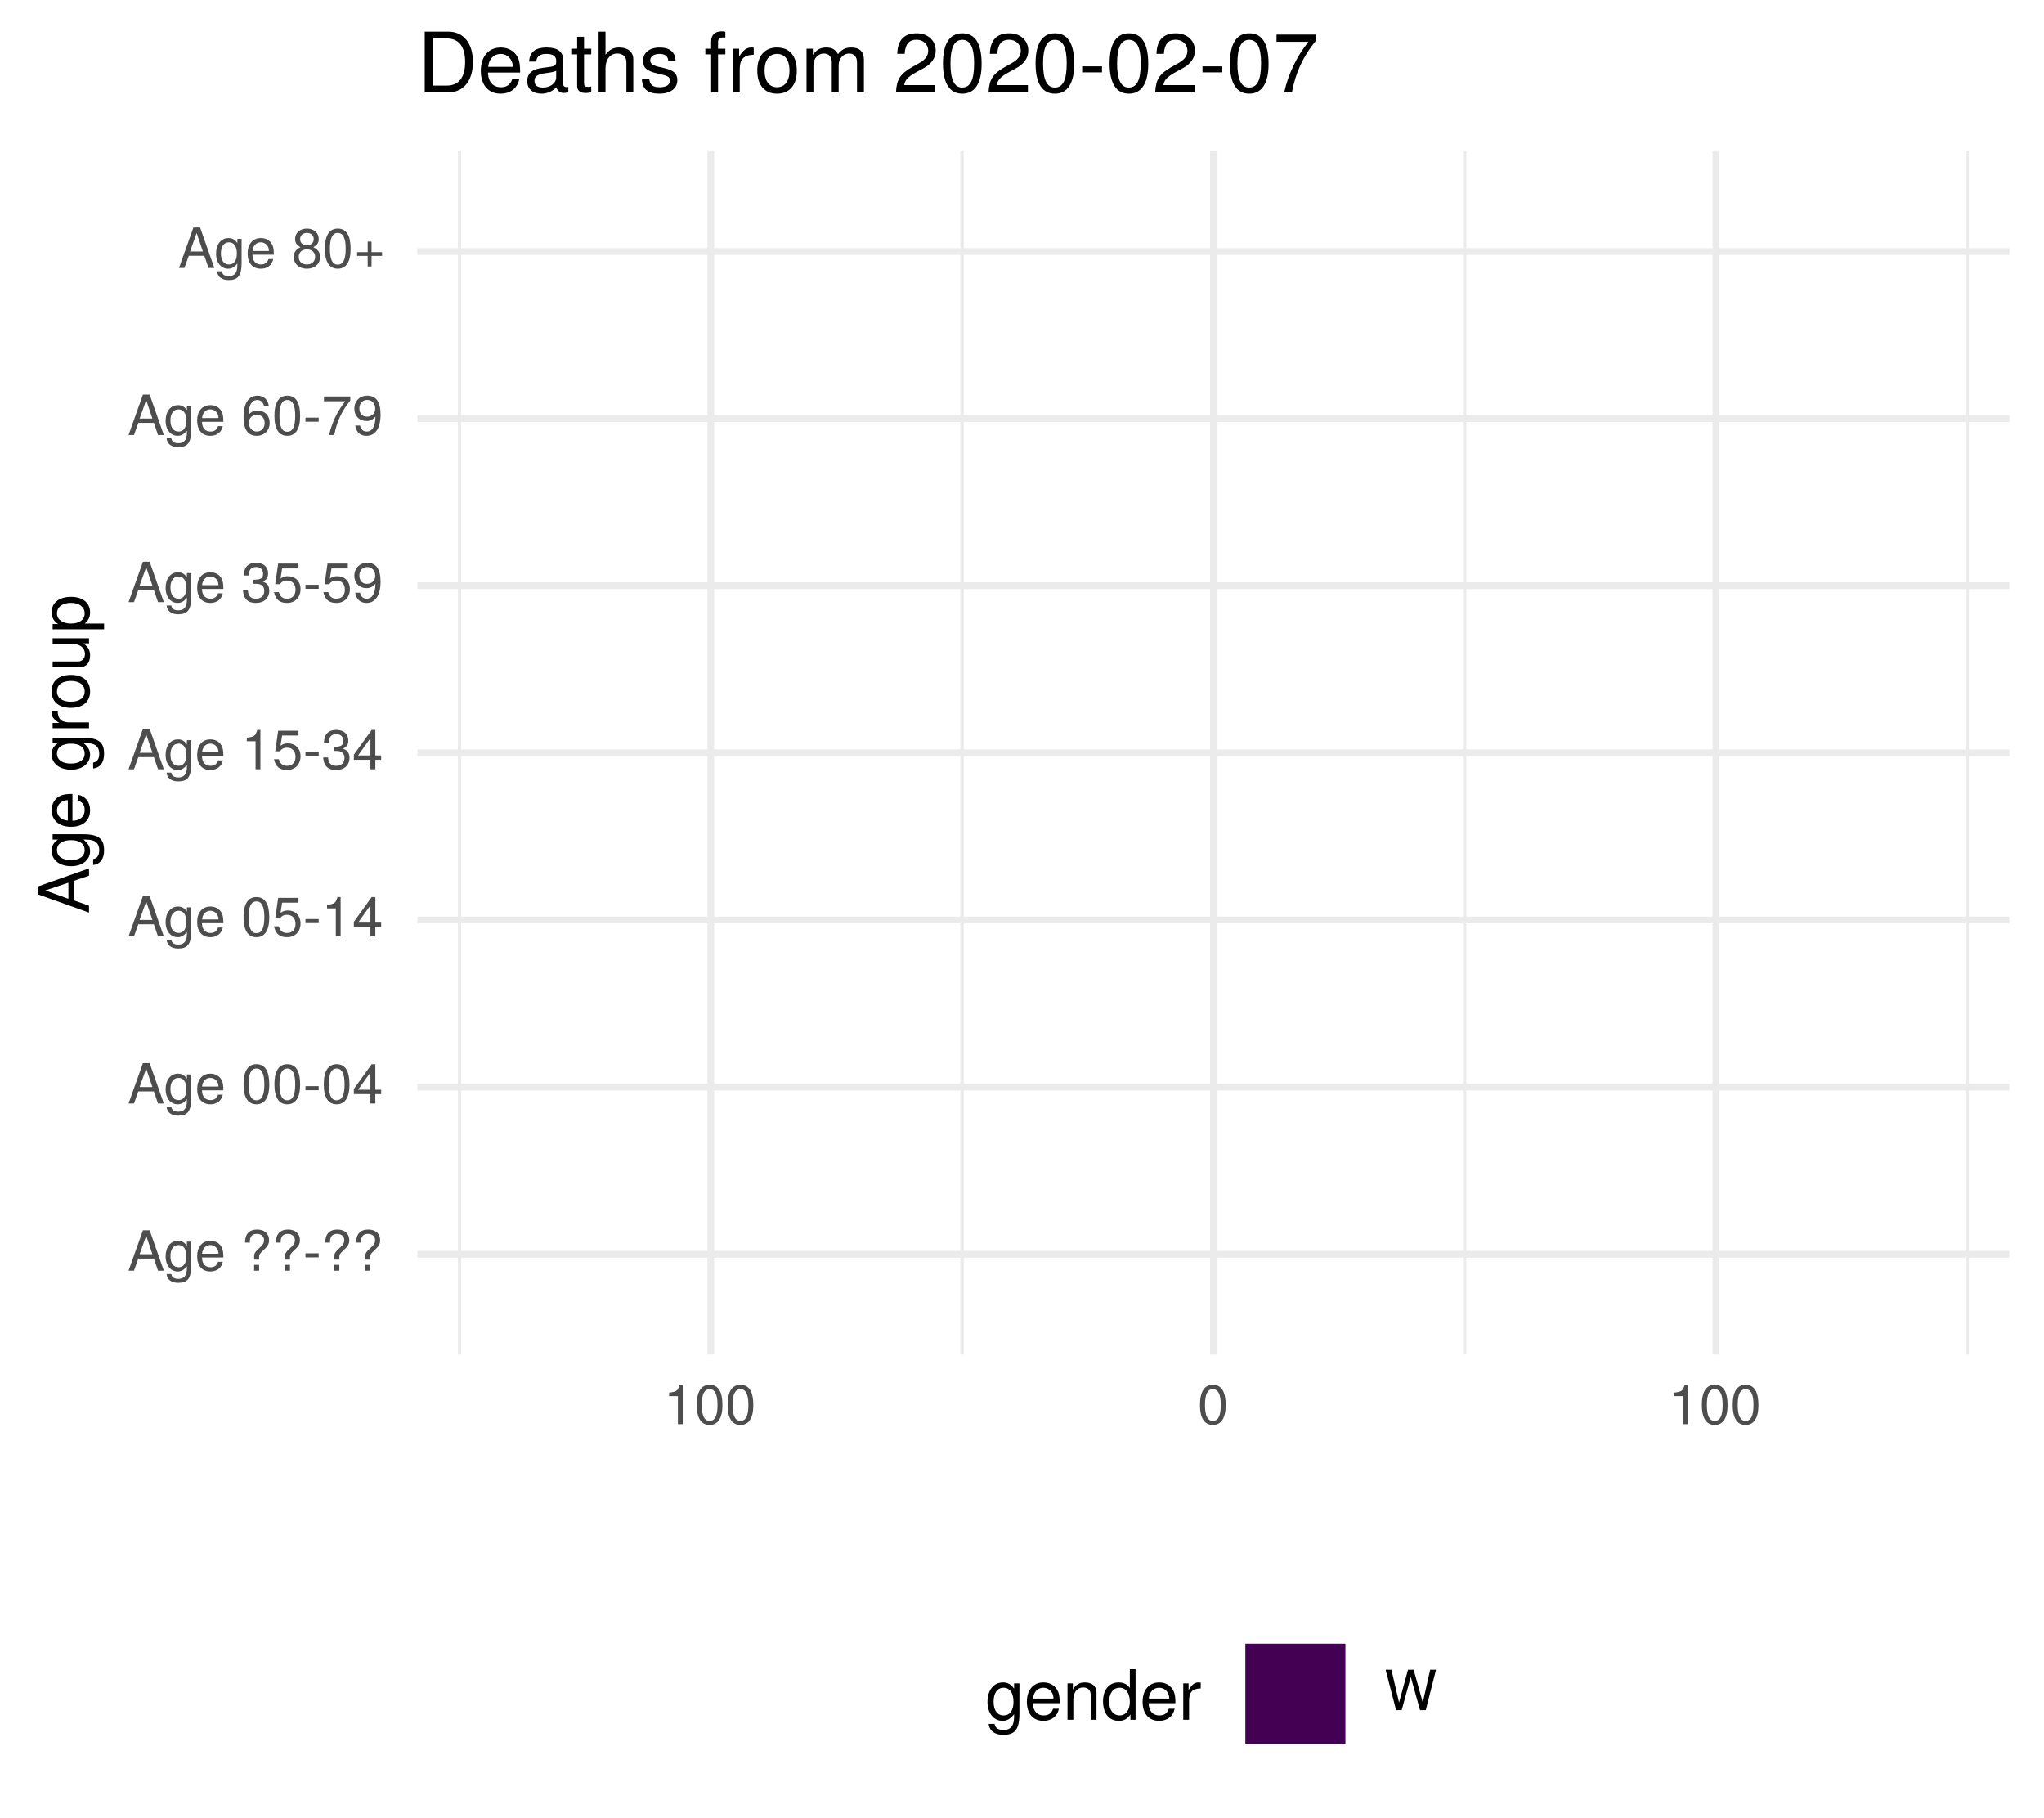
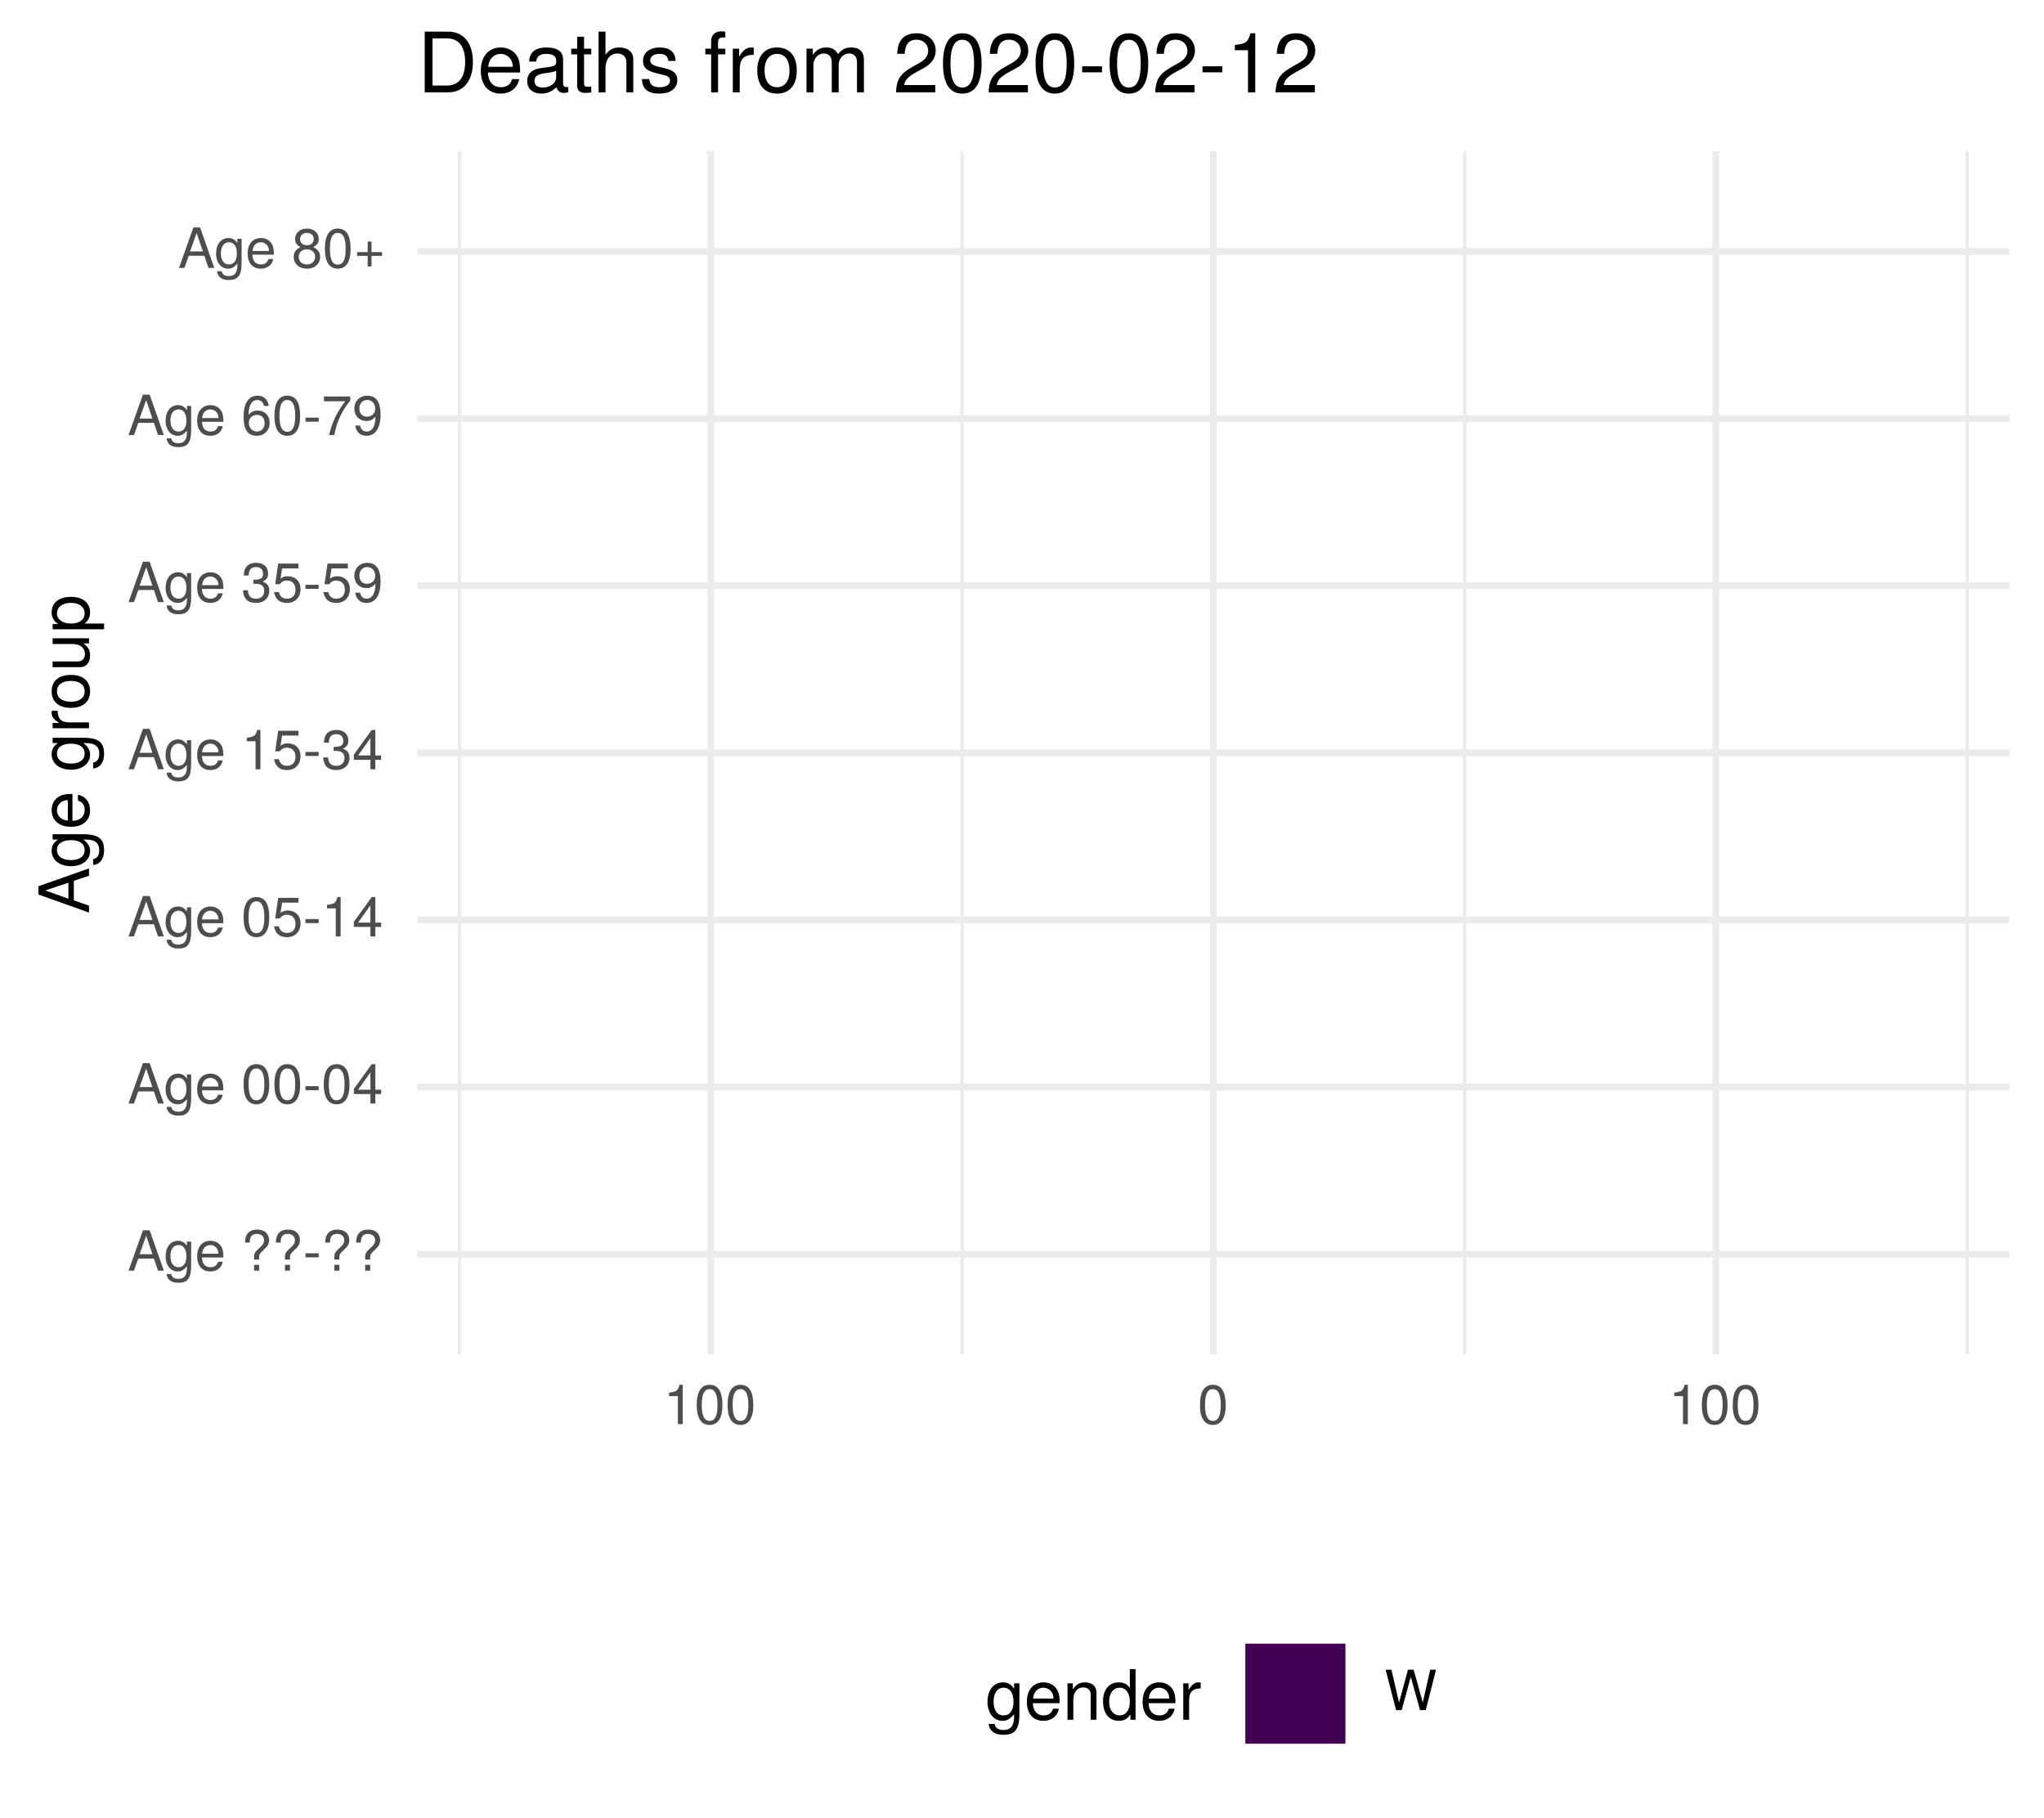
<svg xmlns="http://www.w3.org/2000/svg" xmlns:xlink="http://www.w3.org/1999/xlink" width="324pt" height="288pt" viewBox="0 0 324 288" version="1.1">
  <defs>
    <g>
      <symbol overflow="visible" id="glyph0-0">
        <path style="stroke:none;" d="" />
      </symbol>
      <symbol overflow="visible" id="glyph0-1">
        <path style="stroke:none;" d="M 5.75 0 L 3.5 -6.406 L 2.438 -6.406 L 0.156 0 L 1.016 0 L 1.703 -1.922 L 4.172 -1.922 L 4.828 0 Z M 3.938 -2.609 L 1.906 -2.609 L 2.953 -5.531 Z M 3.938 -2.609 " />
      </symbol>
      <symbol overflow="visible" id="glyph0-2">
        <path style="stroke:none;" d="M 4.297 -0.75 L 4.297 -4.609 L 3.625 -4.609 L 3.625 -3.938 C 3.25 -4.484 2.812 -4.734 2.219 -4.734 C 1.047 -4.734 0.25 -3.75 0.25 -2.266 C 0.25 -0.812 1.078 0.125 2.156 0.125 C 2.734 0.125 3.141 -0.109 3.625 -0.688 L 3.625 -0.391 C 3.625 0.828 3.125 1.297 2.266 1.297 C 1.688 1.297 1.234 1.094 1.156 0.531 L 0.406 0.531 C 0.484 1.406 1.156 1.922 2.25 1.922 C 3.688 1.922 4.297 1.281 4.297 -0.75 Z M 3.547 -2.281 C 3.547 -1.172 3.078 -0.547 2.312 -0.547 C 1.5 -0.547 1.016 -1.188 1.016 -2.312 C 1.016 -3.406 1.516 -4.062 2.297 -4.062 C 3.094 -4.062 3.547 -3.391 3.547 -2.281 Z M 3.547 -2.281 " />
      </symbol>
      <symbol overflow="visible" id="glyph0-3">
        <path style="stroke:none;" d="M 4.516 -2.094 C 4.516 -2.766 4.453 -3.188 4.328 -3.531 C 4.031 -4.281 3.328 -4.734 2.469 -4.734 C 1.172 -4.734 0.359 -3.797 0.359 -2.281 C 0.359 -0.766 1.156 0.125 2.453 0.125 C 3.5 0.125 4.234 -0.469 4.422 -1.406 L 3.672 -1.406 C 3.469 -0.797 3.062 -0.547 2.469 -0.547 C 1.703 -0.547 1.141 -1.031 1.125 -2.094 Z M 3.734 -2.75 C 3.734 -2.75 3.734 -2.703 3.719 -2.688 L 1.141 -2.688 C 1.203 -3.516 1.719 -4.062 2.453 -4.062 C 3.172 -4.062 3.734 -3.469 3.734 -2.75 Z M 3.734 -2.75 " />
      </symbol>
      <symbol overflow="visible" id="glyph0-4">
        <path style="stroke:none;" d="" />
      </symbol>
      <symbol overflow="visible" id="glyph0-5">
        <path style="stroke:none;" d="M 4.422 -4.828 C 4.422 -5.859 3.688 -6.516 2.547 -6.516 C 1.281 -6.516 0.609 -5.812 0.609 -4.453 L 1.359 -4.453 C 1.359 -5.422 1.719 -5.828 2.5 -5.828 C 3.172 -5.828 3.625 -5.422 3.625 -4.828 C 3.625 -4.422 3.438 -4.078 2.969 -3.672 C 2.453 -3.203 2.453 -3.203 2.297 -3 C 2.109 -2.75 2.047 -2.547 2.047 -2.234 L 2.047 -1.75 L 2.844 -1.75 L 2.844 -2.156 C 2.844 -2.547 2.938 -2.703 3.531 -3.25 C 4.203 -3.859 4.422 -4.25 4.422 -4.828 Z M 2.844 0 L 2.844 -0.922 L 2.047 -0.922 L 2.047 0 Z M 2.844 0 " />
      </symbol>
      <symbol overflow="visible" id="glyph0-6">
        <path style="stroke:none;" d="M 2.5 -2.109 L 2.5 -2.75 L 0.406 -2.75 L 0.406 -2.109 Z M 2.5 -2.109 " />
      </symbol>
      <symbol overflow="visible" id="glyph0-7">
        <path style="stroke:none;" d="M 4.453 -3 C 4.453 -5.156 3.781 -6.234 2.422 -6.234 C 1.078 -6.234 0.375 -5.141 0.375 -3.047 C 0.375 -0.953 1.078 0.125 2.422 0.125 C 3.734 0.125 4.453 -0.953 4.453 -3 Z M 3.672 -3.062 C 3.672 -1.297 3.266 -0.516 2.406 -0.516 C 1.578 -0.516 1.172 -1.344 1.172 -3.047 C 1.172 -4.75 1.578 -5.547 2.422 -5.547 C 3.25 -5.547 3.672 -4.734 3.672 -3.062 Z M 3.672 -3.062 " />
      </symbol>
      <symbol overflow="visible" id="glyph0-8">
        <path style="stroke:none;" d="M 4.578 -1.5 L 4.578 -2.188 L 3.656 -2.188 L 3.656 -6.234 L 3.078 -6.234 L 0.25 -2.312 L 0.25 -1.5 L 2.875 -1.5 L 2.875 0 L 3.656 0 L 3.656 -1.5 Z M 2.875 -2.188 L 0.922 -2.188 L 2.875 -4.922 Z M 2.875 -2.188 " />
      </symbol>
      <symbol overflow="visible" id="glyph0-9">
        <path style="stroke:none;" d="M 4.516 -2.062 C 4.516 -3.297 3.688 -4.109 2.5 -4.109 C 2.062 -4.109 1.703 -4 1.344 -3.734 L 1.594 -5.344 L 4.188 -5.344 L 4.188 -6.109 L 0.969 -6.109 L 0.5 -2.844 L 1.219 -2.844 C 1.578 -3.266 1.875 -3.422 2.359 -3.422 C 3.188 -3.422 3.719 -2.891 3.719 -1.969 C 3.719 -1.062 3.203 -0.547 2.359 -0.547 C 1.688 -0.547 1.266 -0.891 1.078 -1.594 L 0.312 -1.594 C 0.562 -0.359 1.266 0.125 2.375 0.125 C 3.641 0.125 4.516 -0.75 4.516 -2.062 Z M 4.516 -2.062 " />
      </symbol>
      <symbol overflow="visible" id="glyph0-10">
        <path style="stroke:none;" d="M 3.047 0 L 3.047 -6.234 L 2.547 -6.234 C 2.266 -5.281 2.094 -5.141 0.891 -5 L 0.891 -4.438 L 2.281 -4.438 L 2.281 0 Z M 3.047 0 " />
      </symbol>
      <symbol overflow="visible" id="glyph0-11">
        <path style="stroke:none;" d="M 4.453 -1.812 C 4.453 -2.562 4.141 -3.016 3.391 -3.266 C 3.969 -3.5 4.266 -3.891 4.266 -4.516 C 4.266 -5.594 3.547 -6.234 2.359 -6.234 C 1.109 -6.234 0.438 -5.547 0.406 -4.219 L 1.188 -4.219 C 1.203 -5.141 1.578 -5.562 2.375 -5.562 C 3.062 -5.562 3.469 -5.156 3.469 -4.5 C 3.469 -3.828 3.188 -3.547 1.938 -3.547 L 1.938 -2.906 L 2.359 -2.906 C 3.219 -2.906 3.656 -2.5 3.656 -1.797 C 3.656 -1.016 3.172 -0.547 2.359 -0.547 C 1.516 -0.547 1.109 -0.969 1.062 -1.875 L 0.281 -1.875 C 0.375 -0.5 1.062 0.125 2.344 0.125 C 3.625 0.125 4.453 -0.641 4.453 -1.812 Z M 4.453 -1.812 " />
      </symbol>
      <symbol overflow="visible" id="glyph0-12">
        <path style="stroke:none;" d="M 4.484 -3.266 C 4.484 -5.219 3.797 -6.234 2.375 -6.234 C 1.188 -6.234 0.328 -5.391 0.328 -4.172 C 0.328 -3.016 1.125 -2.219 2.25 -2.219 C 2.844 -2.219 3.266 -2.438 3.672 -2.922 C 3.672 -1.406 3.172 -0.547 2.281 -0.547 C 1.734 -0.547 1.359 -0.891 1.234 -1.5 L 0.469 -1.5 C 0.609 -0.469 1.281 0.125 2.234 0.125 C 3.688 0.125 4.484 -1.109 4.484 -3.266 Z M 3.641 -4.188 C 3.641 -3.422 3.094 -2.906 2.344 -2.906 C 1.594 -2.906 1.125 -3.391 1.125 -4.234 C 1.125 -5.016 1.656 -5.562 2.359 -5.562 C 3.094 -5.562 3.641 -5 3.641 -4.188 Z M 3.641 -4.188 " />
      </symbol>
      <symbol overflow="visible" id="glyph0-13">
        <path style="stroke:none;" d="M 4.516 -1.938 C 4.516 -3.094 3.719 -3.875 2.609 -3.875 C 1.984 -3.875 1.5 -3.641 1.172 -3.188 C 1.172 -4.703 1.672 -5.547 2.562 -5.547 C 3.109 -5.547 3.484 -5.203 3.609 -4.609 L 4.375 -4.609 C 4.234 -5.625 3.562 -6.234 2.609 -6.234 C 1.156 -6.234 0.375 -5.016 0.375 -2.844 C 0.375 -0.891 1.047 0.125 2.469 0.125 C 3.656 0.125 4.516 -0.719 4.516 -1.938 Z M 3.719 -1.875 C 3.719 -1.094 3.188 -0.547 2.484 -0.547 C 1.766 -0.547 1.219 -1.125 1.219 -1.922 C 1.219 -2.688 1.734 -3.188 2.5 -3.188 C 3.25 -3.188 3.719 -2.703 3.719 -1.875 Z M 3.719 -1.875 " />
      </symbol>
      <symbol overflow="visible" id="glyph0-14">
        <path style="stroke:none;" d="M 4.578 -5.453 L 4.578 -6.109 L 0.406 -6.109 L 0.406 -5.344 L 3.781 -5.344 C 2.531 -3.781 1.656 -1.953 1.219 0 L 2.047 0 C 2.391 -2.016 3.266 -3.891 4.578 -5.453 Z M 4.578 -5.453 " />
      </symbol>
      <symbol overflow="visible" id="glyph0-15">
        <path style="stroke:none;" d="M 4.516 -1.766 C 4.516 -2.453 4.156 -2.938 3.438 -3.281 C 4.078 -3.672 4.297 -3.984 4.297 -4.578 C 4.297 -5.547 3.531 -6.234 2.422 -6.234 C 1.312 -6.234 0.547 -5.547 0.547 -4.578 C 0.547 -4 0.75 -3.672 1.391 -3.281 C 0.672 -2.938 0.328 -2.453 0.328 -1.766 C 0.328 -0.625 1.188 0.125 2.422 0.125 C 3.656 0.125 4.516 -0.625 4.516 -1.766 Z M 3.5 -4.562 C 3.5 -3.969 3.062 -3.594 2.422 -3.594 C 1.766 -3.594 1.344 -3.969 1.344 -4.562 C 1.344 -5.156 1.766 -5.547 2.422 -5.547 C 3.078 -5.547 3.5 -5.156 3.5 -4.562 Z M 3.719 -1.75 C 3.719 -1.016 3.188 -0.547 2.406 -0.547 C 1.641 -0.547 1.125 -1.016 1.125 -1.75 C 1.125 -2.484 1.641 -2.938 2.422 -2.938 C 3.188 -2.938 3.719 -2.484 3.719 -1.75 Z M 3.719 -1.75 " />
      </symbol>
      <symbol overflow="visible" id="glyph0-16">
        <path style="stroke:none;" d="M 4.547 -1.906 L 4.547 -2.5 L 2.875 -2.5 L 2.875 -4.172 L 2.266 -4.172 L 2.266 -2.5 L 0.594 -2.5 L 0.594 -1.906 L 2.266 -1.906 L 2.266 -0.234 L 2.875 -0.234 L 2.875 -1.906 Z M 4.547 -1.906 " />
      </symbol>
      <symbol overflow="visible" id="glyph0-17">
        <path style="stroke:none;" d="M 8.172 -6.406 L 7.25 -6.406 L 6.078 -1.203 L 4.625 -6.406 L 3.734 -6.406 L 2.312 -1.203 L 1.109 -6.406 L 0.188 -6.406 L 1.844 0 L 2.734 0 L 4.172 -5.266 L 5.641 0 L 6.547 0 Z M 8.172 -6.406 " />
      </symbol>
      <symbol overflow="visible" id="glyph1-0">
        <path style="stroke:none;" d="" />
      </symbol>
      <symbol overflow="visible" id="glyph1-1">
        <path style="stroke:none;" d="M 0 -7.188 L -8.016 -4.359 L -8.016 -3.047 L 0 -0.188 L 0 -1.281 L -2.406 -2.125 L -2.406 -5.219 L 0 -6.031 Z M -3.266 -4.922 L -3.266 -2.375 L -6.922 -3.703 Z M -3.266 -4.922 " />
      </symbol>
      <symbol overflow="visible" id="glyph1-2">
        <path style="stroke:none;" d="M -0.953 -5.375 L -5.766 -5.375 L -5.766 -4.531 L -4.922 -4.531 C -5.609 -4.062 -5.922 -3.516 -5.922 -2.766 C -5.922 -1.312 -4.703 -0.312 -2.828 -0.312 C -1.016 -0.312 0.172 -1.344 0.172 -2.688 C 0.172 -3.422 -0.141 -3.922 -0.875 -4.531 L -0.484 -4.531 C 1.047 -4.531 1.625 -3.906 1.625 -2.844 C 1.625 -2.109 1.359 -1.547 0.656 -1.438 L 0.656 -0.5 C 1.75 -0.609 2.391 -1.453 2.391 -2.812 C 2.391 -4.609 1.594 -5.375 -0.953 -5.375 Z M -2.844 -4.438 C -1.469 -4.438 -0.688 -3.844 -0.688 -2.875 C -0.688 -1.875 -1.484 -1.281 -2.875 -1.281 C -4.266 -1.281 -5.078 -1.891 -5.078 -2.875 C -5.078 -3.859 -4.25 -4.438 -2.844 -4.438 Z M -2.844 -4.438 " />
      </symbol>
      <symbol overflow="visible" id="glyph1-3">
        <path style="stroke:none;" d="M -2.625 -5.641 C -3.453 -5.641 -3.984 -5.578 -4.406 -5.406 C -5.359 -5.031 -5.922 -4.156 -5.922 -3.078 C -5.922 -1.469 -4.734 -0.438 -2.844 -0.438 C -0.953 -0.438 0.172 -1.438 0.172 -3.062 C 0.172 -4.375 -0.578 -5.297 -1.75 -5.516 L -1.75 -4.594 C -0.984 -4.344 -0.688 -3.828 -0.688 -3.094 C -0.688 -2.141 -1.297 -1.422 -2.625 -1.391 Z M -3.438 -4.656 C -3.438 -4.656 -3.391 -4.656 -3.359 -4.656 L -3.359 -1.422 C -4.391 -1.5 -5.078 -2.141 -5.078 -3.062 C -5.078 -3.969 -4.328 -4.656 -3.438 -4.656 Z M -3.438 -4.656 " />
      </symbol>
      <symbol overflow="visible" id="glyph1-4">
        <path style="stroke:none;" d="" />
      </symbol>
      <symbol overflow="visible" id="glyph1-5">
        <path style="stroke:none;" d="M -4.969 -3.531 L -5.891 -3.531 C -5.922 -3.375 -5.922 -3.297 -5.922 -3.172 C -5.922 -2.578 -5.578 -2.141 -4.719 -1.609 L -5.766 -1.609 L -5.766 -0.766 L 0 -0.766 L 0 -1.688 L -2.984 -1.688 C -4.297 -1.688 -4.938 -2.109 -4.969 -3.531 Z M -4.969 -3.531 " />
      </symbol>
      <symbol overflow="visible" id="glyph1-6">
        <path style="stroke:none;" d="M -2.844 -5.609 C -4.828 -5.609 -5.922 -4.656 -5.922 -2.984 C -5.922 -1.375 -4.812 -0.391 -2.875 -0.391 C -0.953 -0.391 0.172 -1.359 0.172 -3 C 0.172 -4.625 -0.953 -5.609 -2.844 -5.609 Z M -2.844 -4.656 C -1.5 -4.656 -0.688 -4.016 -0.688 -3 C -0.688 -1.984 -1.484 -1.359 -2.875 -1.359 C -4.266 -1.359 -5.078 -1.984 -5.078 -3 C -5.078 -4.031 -4.281 -4.656 -2.844 -4.656 Z M -2.844 -4.656 " />
      </symbol>
      <symbol overflow="visible" id="glyph1-7">
        <path style="stroke:none;" d="M 0 -5.297 L -5.766 -5.297 L -5.766 -4.391 L -2.578 -4.391 C -1.406 -4.391 -0.641 -3.766 -0.641 -2.812 C -0.641 -2.094 -1.078 -1.625 -1.766 -1.625 L -5.766 -1.625 L -5.766 -0.719 L -1.406 -0.719 C -0.453 -0.719 0.172 -1.438 0.172 -2.547 C 0.172 -3.406 -0.125 -3.938 -0.891 -4.484 L 0 -4.484 Z M 0 -5.297 " />
      </symbol>
      <symbol overflow="visible" id="glyph1-8">
        <path style="stroke:none;" d="M -2.828 -5.75 C -4.766 -5.75 -5.922 -4.812 -5.922 -3.281 C -5.922 -2.5 -5.578 -1.875 -4.891 -1.438 L -5.766 -1.438 L -5.766 -0.609 L 2.391 -0.609 L 2.391 -1.516 L -0.688 -1.516 C -0.094 -2 0.172 -2.547 0.172 -3.281 C 0.172 -4.781 -0.984 -5.75 -2.828 -5.75 Z M -2.844 -4.797 C -1.547 -4.797 -0.688 -4.125 -0.688 -3.125 C -0.688 -2.156 -1.484 -1.516 -2.844 -1.516 C -4.188 -1.516 -5.078 -2.156 -5.078 -3.125 C -5.078 -4.141 -4.219 -4.797 -2.844 -4.797 Z M -2.844 -4.797 " />
      </symbol>
      <symbol overflow="visible" id="glyph2-0">
        <path style="stroke:none;" d="" />
      </symbol>
      <symbol overflow="visible" id="glyph2-1">
        <path style="stroke:none;" d="M 5.375 -0.953 L 5.375 -5.766 L 4.531 -5.766 L 4.531 -4.922 C 4.062 -5.609 3.516 -5.922 2.766 -5.922 C 1.312 -5.922 0.312 -4.703 0.312 -2.828 C 0.312 -1.016 1.344 0.172 2.688 0.172 C 3.422 0.172 3.922 -0.141 4.531 -0.875 L 4.531 -0.484 C 4.531 1.047 3.906 1.625 2.844 1.625 C 2.109 1.625 1.547 1.359 1.438 0.656 L 0.5 0.656 C 0.609 1.75 1.453 2.391 2.812 2.391 C 4.609 2.391 5.375 1.594 5.375 -0.953 Z M 4.438 -2.844 C 4.438 -1.469 3.844 -0.688 2.875 -0.688 C 1.875 -0.688 1.281 -1.484 1.281 -2.875 C 1.281 -4.266 1.891 -5.078 2.875 -5.078 C 3.859 -5.078 4.438 -4.25 4.438 -2.844 Z M 4.438 -2.844 " />
      </symbol>
      <symbol overflow="visible" id="glyph2-2">
        <path style="stroke:none;" d="M 5.641 -2.625 C 5.641 -3.453 5.578 -3.984 5.406 -4.406 C 5.031 -5.359 4.156 -5.922 3.078 -5.922 C 1.469 -5.922 0.438 -4.734 0.438 -2.844 C 0.438 -0.953 1.438 0.172 3.062 0.172 C 4.375 0.172 5.297 -0.578 5.516 -1.75 L 4.594 -1.75 C 4.344 -0.984 3.828 -0.688 3.094 -0.688 C 2.141 -0.688 1.422 -1.297 1.391 -2.625 Z M 4.656 -3.438 C 4.656 -3.438 4.656 -3.391 4.656 -3.359 L 1.422 -3.359 C 1.5 -4.391 2.141 -5.078 3.062 -5.078 C 3.969 -5.078 4.656 -4.328 4.656 -3.438 Z M 4.656 -3.438 " />
      </symbol>
      <symbol overflow="visible" id="glyph2-3">
        <path style="stroke:none;" d="M 5.359 0 L 5.359 -4.359 C 5.359 -5.312 4.641 -5.922 3.531 -5.922 C 2.672 -5.922 2.125 -5.594 1.609 -4.797 L 1.609 -5.766 L 0.766 -5.766 L 0.766 0 L 1.688 0 L 1.688 -3.172 C 1.688 -4.359 2.328 -5.125 3.25 -5.125 C 3.984 -5.125 4.438 -4.688 4.438 -4 L 4.438 0 Z M 5.359 0 " />
      </symbol>
      <symbol overflow="visible" id="glyph2-4">
        <path style="stroke:none;" d="M 5.438 0 L 5.438 -8.016 L 4.531 -8.016 L 4.531 -5.031 C 4.141 -5.625 3.531 -5.922 2.766 -5.922 C 1.266 -5.922 0.281 -4.781 0.281 -2.938 C 0.281 -0.984 1.25 0.172 2.797 0.172 C 3.594 0.172 4.141 -0.125 4.625 -0.844 L 4.625 0 Z M 4.531 -2.859 C 4.531 -1.531 3.891 -0.688 2.922 -0.688 C 1.906 -0.688 1.25 -1.547 1.25 -2.875 C 1.25 -4.219 1.906 -5.078 2.922 -5.078 C 3.906 -5.078 4.531 -4.188 4.531 -2.859 Z M 4.531 -2.859 " />
      </symbol>
      <symbol overflow="visible" id="glyph2-5">
        <path style="stroke:none;" d="M 3.531 -4.969 L 3.531 -5.891 C 3.375 -5.922 3.297 -5.922 3.172 -5.922 C 2.578 -5.922 2.141 -5.578 1.609 -4.719 L 1.609 -5.766 L 0.766 -5.766 L 0.766 0 L 1.688 0 L 1.688 -2.984 C 1.688 -4.297 2.109 -4.938 3.531 -4.969 Z M 3.531 -4.969 " />
      </symbol>
      <symbol overflow="visible" id="glyph3-0">
        <path style="stroke:none;" d="" />
      </symbol>
      <symbol overflow="visible" id="glyph3-1">
        <path style="stroke:none;" d="M 8.812 -4.812 C 8.812 -7.797 7.328 -9.625 4.891 -9.625 L 1.172 -9.625 L 1.172 0 L 4.891 0 C 7.312 0 8.812 -1.828 8.812 -4.812 Z M 7.578 -4.812 C 7.578 -2.375 6.578 -1.078 4.672 -1.078 L 2.406 -1.078 L 2.406 -8.547 L 4.672 -8.547 C 6.578 -8.547 7.578 -7.266 7.578 -4.812 Z M 7.578 -4.812 " />
      </symbol>
      <symbol overflow="visible" id="glyph3-2">
        <path style="stroke:none;" d="M 6.766 -3.141 C 6.766 -4.141 6.688 -4.781 6.5 -5.297 C 6.047 -6.438 4.984 -7.109 3.703 -7.109 C 1.766 -7.109 0.531 -5.688 0.531 -3.422 C 0.531 -1.156 1.734 0.203 3.672 0.203 C 5.25 0.203 6.344 -0.703 6.625 -2.094 L 5.516 -2.094 C 5.219 -1.188 4.594 -0.812 3.703 -0.812 C 2.562 -0.812 1.703 -1.562 1.672 -3.141 Z M 5.594 -4.125 C 5.594 -4.125 5.594 -4.062 5.578 -4.047 L 1.703 -4.047 C 1.797 -5.266 2.578 -6.094 3.688 -6.094 C 4.766 -6.094 5.594 -5.203 5.594 -4.125 Z M 5.594 -4.125 " />
      </symbol>
      <symbol overflow="visible" id="glyph3-3">
        <path style="stroke:none;" d="M 7.062 -0.031 L 7.062 -0.859 C 6.938 -0.828 6.891 -0.828 6.828 -0.828 C 6.438 -0.828 6.234 -1.031 6.234 -1.375 L 6.234 -5.234 C 6.234 -6.453 5.328 -7.109 3.625 -7.109 C 1.953 -7.109 0.922 -6.469 0.859 -4.875 L 1.969 -4.875 C 2.062 -5.719 2.562 -6.094 3.594 -6.094 C 4.578 -6.094 5.141 -5.734 5.141 -5.062 L 5.141 -4.781 C 5.141 -4.312 4.859 -4.125 3.984 -4.016 C 2.422 -3.812 2.188 -3.766 1.766 -3.594 C 0.969 -3.266 0.547 -2.641 0.547 -1.797 C 0.547 -0.547 1.422 0.203 2.828 0.203 C 3.703 0.203 4.562 -0.172 5.172 -0.812 C 5.297 -0.297 5.766 0.094 6.312 0.094 C 6.531 0.094 6.703 0.062 7.062 -0.031 Z M 5.141 -2.391 C 5.141 -1.406 4.125 -0.766 3.062 -0.766 C 2.203 -0.766 1.703 -1.062 1.703 -1.828 C 1.703 -2.547 2.188 -2.859 3.359 -3.031 C 4.531 -3.188 4.766 -3.25 5.141 -3.422 Z M 5.141 -2.391 " />
      </symbol>
      <symbol overflow="visible" id="glyph3-4">
        <path style="stroke:none;" d="M 3.359 0 L 3.359 -0.922 C 3.203 -0.891 3.031 -0.875 2.828 -0.875 C 2.344 -0.875 2.219 -1 2.219 -1.484 L 2.219 -6.016 L 3.359 -6.016 L 3.359 -6.922 L 2.219 -6.922 L 2.219 -8.812 L 1.125 -8.812 L 1.125 -6.922 L 0.188 -6.922 L 0.188 -6.016 L 1.125 -6.016 L 1.125 -1 C 1.125 -0.297 1.594 0.094 2.453 0.094 C 2.719 0.094 2.984 0.062 3.359 0 Z M 3.359 0 " />
      </symbol>
      <symbol overflow="visible" id="glyph3-5">
        <path style="stroke:none;" d="M 6.422 0 L 6.422 -5.234 C 6.422 -6.391 5.578 -7.109 4.234 -7.109 C 3.266 -7.109 2.672 -6.812 2.016 -5.969 L 2.016 -9.625 L 0.922 -9.625 L 0.922 0 L 2.016 0 L 2.016 -3.812 C 2.016 -5.234 2.766 -6.156 3.891 -6.156 C 4.672 -6.156 5.328 -5.703 5.328 -4.797 L 5.328 0 Z M 6.422 0 " />
      </symbol>
      <symbol overflow="visible" id="glyph3-6">
        <path style="stroke:none;" d="M 6.062 -1.938 C 6.062 -2.969 5.484 -3.484 4.109 -3.812 L 3.047 -4.062 C 2.156 -4.281 1.766 -4.562 1.766 -5.062 C 1.766 -5.688 2.344 -6.094 3.234 -6.094 C 4.125 -6.094 4.594 -5.719 4.625 -4.984 L 5.781 -4.984 C 5.766 -6.344 4.875 -7.109 3.281 -7.109 C 1.656 -7.109 0.625 -6.281 0.625 -5 C 0.625 -3.922 1.172 -3.406 2.812 -3.016 L 3.844 -2.766 C 4.609 -2.578 4.906 -2.344 4.906 -1.844 C 4.906 -1.203 4.266 -0.812 3.297 -0.812 C 2.312 -0.812 1.75 -1.062 1.609 -2.109 L 0.453 -2.109 C 0.5 -0.516 1.406 0.203 3.203 0.203 C 4.953 0.203 6.062 -0.609 6.062 -1.938 Z M 6.062 -1.938 " />
      </symbol>
      <symbol overflow="visible" id="glyph3-7">
        <path style="stroke:none;" d="" />
      </symbol>
      <symbol overflow="visible" id="glyph3-8">
        <path style="stroke:none;" d="M 3.406 -6.016 L 3.406 -6.922 L 2.25 -6.922 L 2.25 -8 C 2.25 -8.469 2.516 -8.703 3.031 -8.703 C 3.109 -8.703 3.156 -8.703 3.406 -8.688 L 3.406 -9.594 C 3.156 -9.656 3.016 -9.672 2.781 -9.672 C 1.766 -9.672 1.156 -9.078 1.156 -8.094 L 1.156 -6.922 L 0.234 -6.922 L 0.234 -6.016 L 1.156 -6.016 L 1.156 0 L 2.25 0 L 2.25 -6.016 Z M 3.406 -6.016 " />
      </symbol>
      <symbol overflow="visible" id="glyph3-9">
        <path style="stroke:none;" d="M 4.234 -5.953 L 4.234 -7.078 C 4.047 -7.109 3.969 -7.109 3.812 -7.109 C 3.109 -7.109 2.562 -6.688 1.922 -5.672 L 1.922 -6.922 L 0.922 -6.922 L 0.922 0 L 2.016 0 L 2.016 -3.594 C 2.016 -5.156 2.531 -5.922 4.234 -5.953 Z M 4.234 -5.953 " />
      </symbol>
      <symbol overflow="visible" id="glyph3-10">
        <path style="stroke:none;" d="M 6.734 -3.406 C 6.734 -5.797 5.578 -7.109 3.594 -7.109 C 1.656 -7.109 0.469 -5.781 0.469 -3.453 C 0.469 -1.141 1.641 0.203 3.609 0.203 C 5.547 0.203 6.734 -1.141 6.734 -3.406 Z M 5.578 -3.422 C 5.578 -1.797 4.812 -0.812 3.609 -0.812 C 2.375 -0.812 1.625 -1.781 1.625 -3.453 C 1.625 -5.125 2.375 -6.094 3.609 -6.094 C 4.844 -6.094 5.578 -5.141 5.578 -3.422 Z M 5.578 -3.422 " />
      </symbol>
      <symbol overflow="visible" id="glyph3-11">
        <path style="stroke:none;" d="M 10.031 0 L 10.031 -5.188 C 10.031 -6.438 9.344 -7.109 8.047 -7.109 C 7.125 -7.109 6.578 -6.844 5.922 -6.062 C 5.516 -6.797 4.969 -7.109 4.062 -7.109 C 3.141 -7.109 2.531 -6.766 1.938 -5.938 L 1.938 -6.922 L 0.938 -6.922 L 0.938 0 L 2.031 0 L 2.031 -4.344 C 2.031 -5.344 2.766 -6.156 3.656 -6.156 C 4.469 -6.156 4.938 -5.656 4.938 -4.766 L 4.938 0 L 6.031 0 L 6.031 -4.344 C 6.031 -5.344 6.766 -6.156 7.672 -6.156 C 8.469 -6.156 8.938 -5.641 8.938 -4.766 L 8.938 0 Z M 10.031 0 " />
      </symbol>
      <symbol overflow="visible" id="glyph3-12">
        <path style="stroke:none;" d="M 6.75 -6.609 C 6.75 -8.203 5.516 -9.359 3.75 -9.359 C 1.828 -9.359 0.719 -8.391 0.656 -6.109 L 1.828 -6.109 C 1.922 -7.688 2.562 -8.344 3.703 -8.344 C 4.766 -8.344 5.562 -7.594 5.562 -6.594 C 5.562 -5.844 5.125 -5.219 4.297 -4.734 L 3.078 -4.047 C 1.125 -2.938 0.547 -2.062 0.453 0 L 6.688 0 L 6.688 -1.156 L 1.75 -1.156 C 1.875 -1.922 2.297 -2.406 3.453 -3.078 L 4.766 -3.797 C 6.078 -4.484 6.75 -5.469 6.75 -6.609 Z M 6.75 -6.609 " />
      </symbol>
      <symbol overflow="visible" id="glyph3-13">
        <path style="stroke:none;" d="M 6.688 -4.5 C 6.688 -7.75 5.672 -9.359 3.625 -9.359 C 1.609 -9.359 0.562 -7.719 0.562 -4.578 C 0.562 -1.422 1.625 0.203 3.625 0.203 C 5.609 0.203 6.688 -1.422 6.688 -4.5 Z M 5.5 -4.609 C 5.5 -1.953 4.891 -0.766 3.609 -0.766 C 2.375 -0.766 1.75 -2 1.75 -4.562 C 1.75 -7.125 2.375 -8.328 3.625 -8.328 C 4.891 -8.328 5.5 -7.109 5.5 -4.609 Z M 5.5 -4.609 " />
      </symbol>
      <symbol overflow="visible" id="glyph3-14">
        <path style="stroke:none;" d="M 3.75 -3.172 L 3.75 -4.125 L 0.609 -4.125 L 0.609 -3.172 Z M 3.75 -3.172 " />
      </symbol>
      <symbol overflow="visible" id="glyph3-15">
-         <path style="stroke:none;" d="M 6.859 -8.188 L 6.859 -9.156 L 0.609 -9.156 L 0.609 -8.016 L 5.672 -8.016 C 3.797 -5.672 2.484 -2.938 1.828 0 L 3.062 0 C 3.578 -3.031 4.891 -5.844 6.859 -8.188 Z M 6.859 -8.188 " />
+         <path style="stroke:none;" d="M 4.578 0 L 4.578 -9.359 L 3.812 -9.359 C 3.406 -7.922 3.141 -7.719 1.344 -7.5 L 1.344 -6.672 L 3.422 -6.672 L 3.422 0 Z M 4.578 0 " />
      </symbol>
    </g>
    <clipPath id="clip1">
      <path d="M 72 23.957 L 74 23.957 L 74 214.648 L 72 214.648 Z M 72 23.957 " />
    </clipPath>
    <clipPath id="clip2">
      <path d="M 152 23.957 L 153 23.957 L 153 214.648 L 152 214.648 Z M 152 23.957 " />
    </clipPath>
    <clipPath id="clip3">
      <path d="M 231 23.957 L 233 23.957 L 233 214.648 L 231 214.648 Z M 231 23.957 " />
    </clipPath>
    <clipPath id="clip4">
      <path d="M 311 23.957 L 313 23.957 L 313 214.648 L 311 214.648 Z M 311 23.957 " />
    </clipPath>
    <clipPath id="clip5">
      <path d="M 66.152 198 L 318.523 198 L 318.523 200 L 66.152 200 Z M 66.152 198 " />
    </clipPath>
    <clipPath id="clip6">
      <path d="M 66.152 171 L 318.523 171 L 318.523 173 L 66.152 173 Z M 66.152 171 " />
    </clipPath>
    <clipPath id="clip7">
      <path d="M 66.152 145 L 318.523 145 L 318.523 147 L 66.152 147 Z M 66.152 145 " />
    </clipPath>
    <clipPath id="clip8">
      <path d="M 66.152 118 L 318.523 118 L 318.523 120 L 66.152 120 Z M 66.152 118 " />
    </clipPath>
    <clipPath id="clip9">
      <path d="M 66.152 92 L 318.523 92 L 318.523 94 L 66.152 94 Z M 66.152 92 " />
    </clipPath>
    <clipPath id="clip10">
      <path d="M 66.152 65 L 318.523 65 L 318.523 67 L 66.152 67 Z M 66.152 65 " />
    </clipPath>
    <clipPath id="clip11">
      <path d="M 66.152 39 L 318.523 39 L 318.523 41 L 66.152 41 Z M 66.152 39 " />
    </clipPath>
    <clipPath id="clip12">
      <path d="M 112 23.957 L 114 23.957 L 114 214.648 L 112 214.648 Z M 112 23.957 " />
    </clipPath>
    <clipPath id="clip13">
      <path d="M 191 23.957 L 193 23.957 L 193 214.648 L 191 214.648 Z M 191 23.957 " />
    </clipPath>
    <clipPath id="clip14">
      <path d="M 271 23.957 L 273 23.957 L 273 214.648 L 271 214.648 Z M 271 23.957 " />
    </clipPath>
  </defs>
-   <g id="surface1916">
+   <g id="surface1946">
    <rect x="0" y="0" width="324" height="288" style="fill:rgb(100%,100%,100%);fill-opacity:1;stroke:none;" />
    <g clip-path="url(#clip1)" clip-rule="nonzero">
      <path style="fill:none;stroke-width:0.533;stroke-linecap:butt;stroke-linejoin:round;stroke:rgb(92.157%,92.157%,92.157%);stroke-opacity:1;stroke-miterlimit:10;" d="M 72.844 214.652 L 72.844 23.957 " />
    </g>
    <g clip-path="url(#clip2)" clip-rule="nonzero">
      <path style="fill:none;stroke-width:0.533;stroke-linecap:butt;stroke-linejoin:round;stroke:rgb(92.157%,92.157%,92.157%);stroke-opacity:1;stroke-miterlimit:10;" d="M 152.504 214.652 L 152.504 23.957 " />
    </g>
    <g clip-path="url(#clip3)" clip-rule="nonzero">
      <path style="fill:none;stroke-width:0.533;stroke-linecap:butt;stroke-linejoin:round;stroke:rgb(92.157%,92.157%,92.157%);stroke-opacity:1;stroke-miterlimit:10;" d="M 232.168 214.652 L 232.168 23.957 " />
    </g>
    <g clip-path="url(#clip4)" clip-rule="nonzero">
      <path style="fill:none;stroke-width:0.533;stroke-linecap:butt;stroke-linejoin:round;stroke:rgb(92.157%,92.157%,92.157%);stroke-opacity:1;stroke-miterlimit:10;" d="M 311.828 214.652 L 311.828 23.957 " />
    </g>
    <g clip-path="url(#clip5)" clip-rule="nonzero">
      <path style="fill:none;stroke-width:1.067;stroke-linecap:butt;stroke-linejoin:round;stroke:rgb(92.157%,92.157%,92.157%);stroke-opacity:1;stroke-miterlimit:10;" d="M 66.152 198.762 L 318.52 198.762 " />
    </g>
    <g clip-path="url(#clip6)" clip-rule="nonzero">
      <path style="fill:none;stroke-width:1.067;stroke-linecap:butt;stroke-linejoin:round;stroke:rgb(92.157%,92.157%,92.157%);stroke-opacity:1;stroke-miterlimit:10;" d="M 66.152 172.273 L 318.52 172.273 " />
    </g>
    <g clip-path="url(#clip7)" clip-rule="nonzero">
      <path style="fill:none;stroke-width:1.067;stroke-linecap:butt;stroke-linejoin:round;stroke:rgb(92.157%,92.157%,92.157%);stroke-opacity:1;stroke-miterlimit:10;" d="M 66.152 145.789 L 318.52 145.789 " />
    </g>
    <g clip-path="url(#clip8)" clip-rule="nonzero">
      <path style="fill:none;stroke-width:1.067;stroke-linecap:butt;stroke-linejoin:round;stroke:rgb(92.157%,92.157%,92.157%);stroke-opacity:1;stroke-miterlimit:10;" d="M 66.152 119.305 L 318.52 119.305 " />
    </g>
    <g clip-path="url(#clip9)" clip-rule="nonzero">
      <path style="fill:none;stroke-width:1.067;stroke-linecap:butt;stroke-linejoin:round;stroke:rgb(92.157%,92.157%,92.157%);stroke-opacity:1;stroke-miterlimit:10;" d="M 66.152 92.82 L 318.52 92.82 " />
    </g>
    <g clip-path="url(#clip10)" clip-rule="nonzero">
      <path style="fill:none;stroke-width:1.067;stroke-linecap:butt;stroke-linejoin:round;stroke:rgb(92.157%,92.157%,92.157%);stroke-opacity:1;stroke-miterlimit:10;" d="M 66.152 66.336 L 318.52 66.336 " />
    </g>
    <g clip-path="url(#clip11)" clip-rule="nonzero">
      <path style="fill:none;stroke-width:1.067;stroke-linecap:butt;stroke-linejoin:round;stroke:rgb(92.157%,92.157%,92.157%);stroke-opacity:1;stroke-miterlimit:10;" d="M 66.152 39.852 L 318.52 39.852 " />
    </g>
    <g clip-path="url(#clip12)" clip-rule="nonzero">
      <path style="fill:none;stroke-width:1.067;stroke-linecap:butt;stroke-linejoin:round;stroke:rgb(92.157%,92.157%,92.157%);stroke-opacity:1;stroke-miterlimit:10;" d="M 112.672 214.652 L 112.672 23.957 " />
    </g>
    <g clip-path="url(#clip13)" clip-rule="nonzero">
      <path style="fill:none;stroke-width:1.067;stroke-linecap:butt;stroke-linejoin:round;stroke:rgb(92.157%,92.157%,92.157%);stroke-opacity:1;stroke-miterlimit:10;" d="M 192.336 214.652 L 192.336 23.957 " />
    </g>
    <g clip-path="url(#clip14)" clip-rule="nonzero">
      <path style="fill:none;stroke-width:1.067;stroke-linecap:butt;stroke-linejoin:round;stroke:rgb(92.157%,92.157%,92.157%);stroke-opacity:1;stroke-miterlimit:10;" d="M 271.996 214.652 L 271.996 23.957 " />
    </g>
    <g style="fill:rgb(30.196%,30.196%,30.196%);fill-opacity:1;">
      <use xlink:href="#glyph0-1" x="20.219" y="201.364" />
      <use xlink:href="#glyph0-2" x="26" y="201.364" />
      <use xlink:href="#glyph0-3" x="30.893" y="201.364" />
      <use xlink:href="#glyph0-4" x="35.785" y="201.364" />
      <use xlink:href="#glyph0-5" x="38.231" y="201.364" />
      <use xlink:href="#glyph0-5" x="43.124" y="201.364" />
      <use xlink:href="#glyph0-6" x="48.017" y="201.364" />
      <use xlink:href="#glyph0-5" x="50.947" y="201.364" />
      <use xlink:href="#glyph0-5" x="55.84" y="201.364" />
    </g>
    <g style="fill:rgb(30.196%,30.196%,30.196%);fill-opacity:1;">
      <use xlink:href="#glyph0-1" x="20.219" y="174.876" />
      <use xlink:href="#glyph0-2" x="26" y="174.876" />
      <use xlink:href="#glyph0-3" x="30.893" y="174.876" />
      <use xlink:href="#glyph0-4" x="35.785" y="174.876" />
      <use xlink:href="#glyph0-7" x="38.231" y="174.876" />
      <use xlink:href="#glyph0-7" x="43.124" y="174.876" />
      <use xlink:href="#glyph0-6" x="48.017" y="174.876" />
      <use xlink:href="#glyph0-7" x="50.947" y="174.876" />
      <use xlink:href="#glyph0-8" x="55.84" y="174.876" />
    </g>
    <g style="fill:rgb(30.196%,30.196%,30.196%);fill-opacity:1;">
      <use xlink:href="#glyph0-1" x="20.219" y="148.392" />
      <use xlink:href="#glyph0-2" x="26" y="148.392" />
      <use xlink:href="#glyph0-3" x="30.893" y="148.392" />
      <use xlink:href="#glyph0-4" x="35.785" y="148.392" />
      <use xlink:href="#glyph0-7" x="38.231" y="148.392" />
      <use xlink:href="#glyph0-9" x="43.124" y="148.392" />
      <use xlink:href="#glyph0-6" x="48.017" y="148.392" />
      <use xlink:href="#glyph0-10" x="50.947" y="148.392" />
      <use xlink:href="#glyph0-8" x="55.84" y="148.392" />
    </g>
    <g style="fill:rgb(30.196%,30.196%,30.196%);fill-opacity:1;">
      <use xlink:href="#glyph0-1" x="20.219" y="121.907" />
      <use xlink:href="#glyph0-2" x="26" y="121.907" />
      <use xlink:href="#glyph0-3" x="30.893" y="121.907" />
      <use xlink:href="#glyph0-4" x="35.785" y="121.907" />
      <use xlink:href="#glyph0-10" x="38.231" y="121.907" />
      <use xlink:href="#glyph0-9" x="43.124" y="121.907" />
      <use xlink:href="#glyph0-6" x="48.017" y="121.907" />
      <use xlink:href="#glyph0-11" x="50.947" y="121.907" />
      <use xlink:href="#glyph0-8" x="55.84" y="121.907" />
    </g>
    <g style="fill:rgb(30.196%,30.196%,30.196%);fill-opacity:1;">
      <use xlink:href="#glyph0-1" x="20.219" y="95.423" />
      <use xlink:href="#glyph0-2" x="26" y="95.423" />
      <use xlink:href="#glyph0-3" x="30.893" y="95.423" />
      <use xlink:href="#glyph0-4" x="35.785" y="95.423" />
      <use xlink:href="#glyph0-11" x="38.231" y="95.423" />
      <use xlink:href="#glyph0-9" x="43.124" y="95.423" />
      <use xlink:href="#glyph0-6" x="48.017" y="95.423" />
      <use xlink:href="#glyph0-9" x="50.947" y="95.423" />
      <use xlink:href="#glyph0-12" x="55.84" y="95.423" />
    </g>
    <g style="fill:rgb(30.196%,30.196%,30.196%);fill-opacity:1;">
      <use xlink:href="#glyph0-1" x="20.219" y="68.938" />
      <use xlink:href="#glyph0-2" x="26" y="68.938" />
      <use xlink:href="#glyph0-3" x="30.893" y="68.938" />
      <use xlink:href="#glyph0-4" x="35.785" y="68.938" />
      <use xlink:href="#glyph0-13" x="38.231" y="68.938" />
      <use xlink:href="#glyph0-7" x="43.124" y="68.938" />
      <use xlink:href="#glyph0-6" x="48.017" y="68.938" />
      <use xlink:href="#glyph0-14" x="50.947" y="68.938" />
      <use xlink:href="#glyph0-12" x="55.84" y="68.938" />
    </g>
    <g style="fill:rgb(30.196%,30.196%,30.196%);fill-opacity:1;">
      <use xlink:href="#glyph0-1" x="28.219" y="42.454" />
      <use xlink:href="#glyph0-2" x="34" y="42.454" />
      <use xlink:href="#glyph0-3" x="38.893" y="42.454" />
      <use xlink:href="#glyph0-4" x="43.785" y="42.454" />
      <use xlink:href="#glyph0-15" x="46.231" y="42.454" />
      <use xlink:href="#glyph0-7" x="51.124" y="42.454" />
      <use xlink:href="#glyph0-16" x="56.017" y="42.454" />
    </g>
    <g style="fill:rgb(30.196%,30.196%,30.196%);fill-opacity:1;">
      <use xlink:href="#glyph0-10" x="105.172" y="225.685" />
      <use xlink:href="#glyph0-7" x="110.064" y="225.685" />
      <use xlink:href="#glyph0-7" x="114.957" y="225.685" />
    </g>
    <g style="fill:rgb(30.196%,30.196%,30.196%);fill-opacity:1;">
      <use xlink:href="#glyph0-7" x="189.836" y="225.685" />
    </g>
    <g style="fill:rgb(30.196%,30.196%,30.196%);fill-opacity:1;">
      <use xlink:href="#glyph0-10" x="264.496" y="225.685" />
      <use xlink:href="#glyph0-7" x="269.389" y="225.685" />
      <use xlink:href="#glyph0-7" x="274.281" y="225.685" />
    </g>
    <g style="fill:rgb(0%,0%,0%);fill-opacity:1;">
      <use xlink:href="#glyph1-1" x="14.108" y="144.805" />
      <use xlink:href="#glyph1-2" x="14.108" y="137.578" />
      <use xlink:href="#glyph1-3" x="14.108" y="131.462" />
      <use xlink:href="#glyph1-4" x="14.108" y="125.346" />
      <use xlink:href="#glyph1-2" x="14.108" y="122.288" />
      <use xlink:href="#glyph1-5" x="14.108" y="116.172" />
      <use xlink:href="#glyph1-6" x="14.108" y="112.563" />
      <use xlink:href="#glyph1-7" x="14.108" y="106.447" />
      <use xlink:href="#glyph1-8" x="14.108" y="100.331" />
    </g>
    <g style="fill:rgb(0%,0%,0%);fill-opacity:1;">
      <use xlink:href="#glyph2-1" x="156.215" y="272.53" />
      <use xlink:href="#glyph2-2" x="162.331" y="272.53" />
      <use xlink:href="#glyph2-3" x="168.447" y="272.53" />
      <use xlink:href="#glyph2-4" x="174.563" y="272.53" />
      <use xlink:href="#glyph2-2" x="180.68" y="272.53" />
      <use xlink:href="#glyph2-5" x="186.796" y="272.53" />
    </g>
    <path style=" stroke:none;fill-rule:nonzero;fill:rgb(26.667%,0.392%,32.941%);fill-opacity:1;" d="M 197.402 276.332 L 213.266 276.332 L 213.266 260.469 L 197.402 260.469 Z M 197.402 276.332 " />
    <g style="fill:rgb(0%,0%,0%);fill-opacity:1;">
      <use xlink:href="#glyph0-17" x="219.453" y="271.005" />
    </g>
    <g style="fill:rgb(0%,0%,0%);fill-opacity:1;">
      <use xlink:href="#glyph3-1" x="66.152" y="14.633" />
      <use xlink:href="#glyph3-2" x="75.683" y="14.633" />
      <use xlink:href="#glyph3-3" x="83.021" y="14.633" />
      <use xlink:href="#glyph3-4" x="90.36" y="14.633" />
      <use xlink:href="#glyph3-5" x="93.963" y="14.633" />
      <use xlink:href="#glyph3-6" x="101.302" y="14.633" />
      <use xlink:href="#glyph3-7" x="107.901" y="14.633" />
      <use xlink:href="#glyph3-8" x="111.57" y="14.633" />
      <use xlink:href="#glyph3-9" x="115.239" y="14.633" />
      <use xlink:href="#glyph3-10" x="119.568" y="14.633" />
      <use xlink:href="#glyph3-11" x="126.907" y="14.633" />
      <use xlink:href="#glyph3-7" x="137.902" y="14.633" />
      <use xlink:href="#glyph3-12" x="141.571" y="14.633" />
      <use xlink:href="#glyph3-13" x="148.91" y="14.633" />
      <use xlink:href="#glyph3-12" x="156.249" y="14.633" />
      <use xlink:href="#glyph3-13" x="163.588" y="14.633" />
      <use xlink:href="#glyph3-14" x="170.927" y="14.633" />
      <use xlink:href="#glyph3-13" x="175.322" y="14.633" />
      <use xlink:href="#glyph3-12" x="182.661" y="14.633" />
      <use xlink:href="#glyph3-14" x="190" y="14.633" />
-       <use xlink:href="#glyph3-13" x="194.396" y="14.633" />
-       <use xlink:href="#glyph3-15" x="201.734" y="14.633" />
+       <use xlink:href="#glyph3-15" x="194.396" y="14.633" />
+       <use xlink:href="#glyph3-12" x="201.734" y="14.633" />
    </g>
  </g>
</svg>
